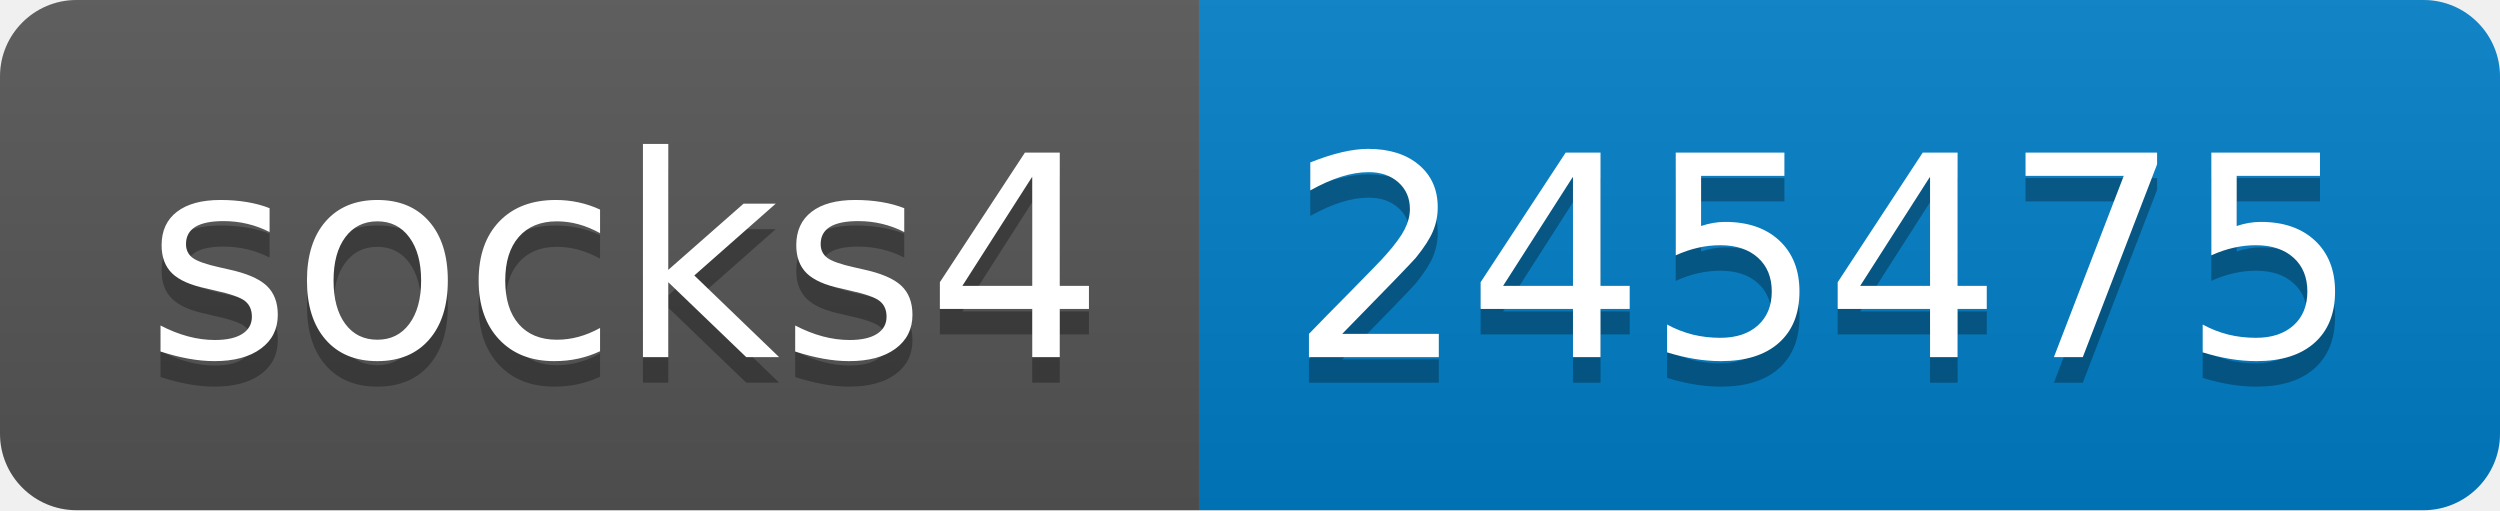
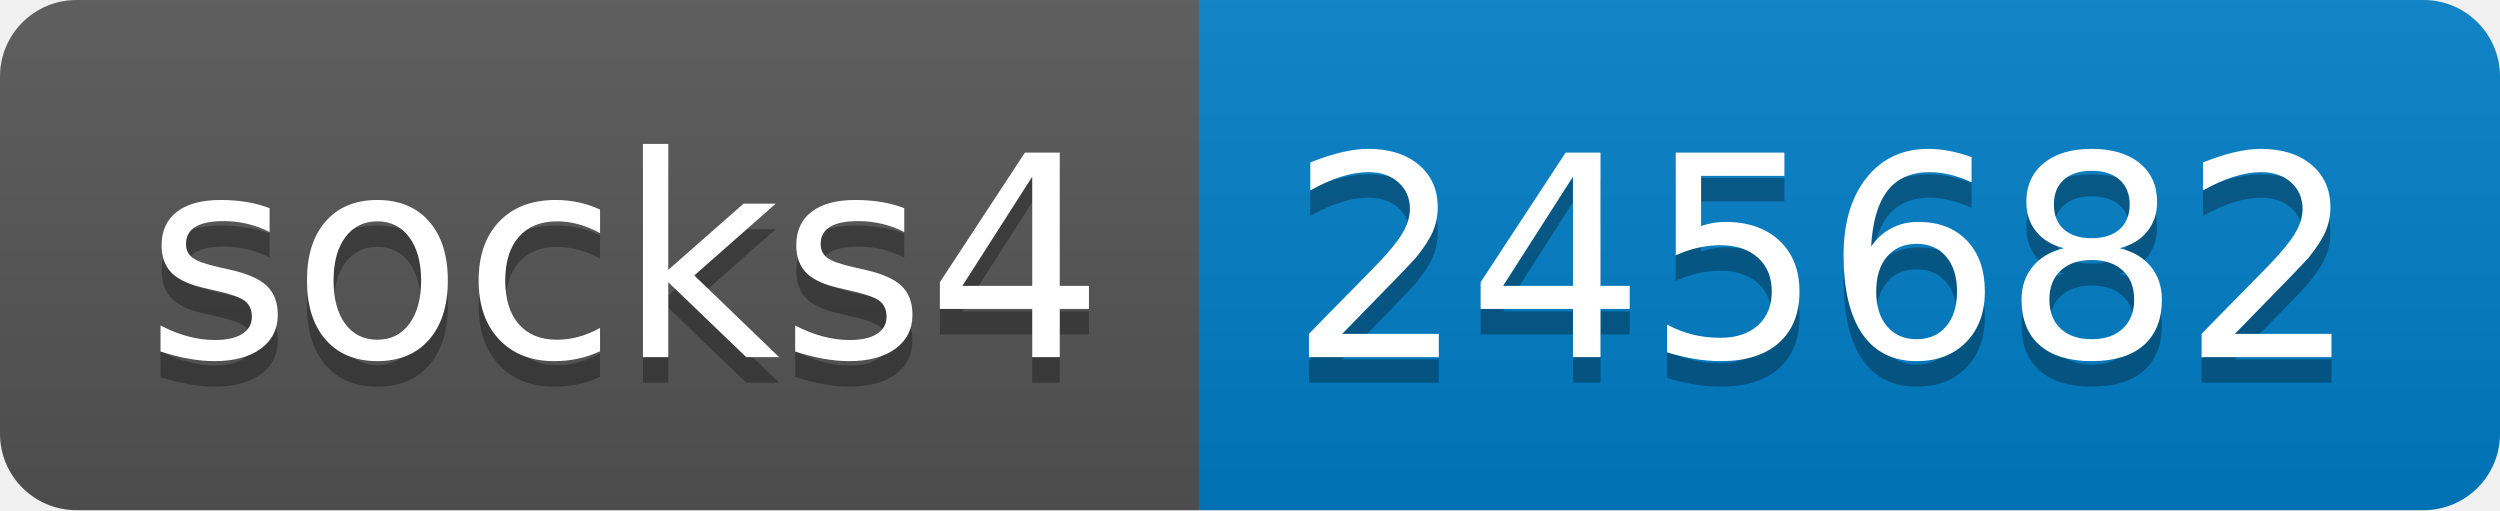
- <svg xmlns="http://www.w3.org/2000/svg" width="98" height="20" role="img" aria-label="socks4: 245475">
+ <svg xmlns="http://www.w3.org/2000/svg" width="98" height="20" role="img" aria-label="socks4: 245682">
  <linearGradient id="s" x2="0" y2="100%">
    <stop offset="0" stop-color="#bbb" stop-opacity=".1" />
    <stop offset="1" stop-opacity=".1" />
  </linearGradient>
  <clipPath id="r">
    <rect width="98" height="20" rx="3" fill="#fff" />
  </clipPath>
  <g clip-path="url(#r)">
    <rect width="47" height="20" fill="#555" />
    <rect x="47" width="51" height="20" fill="#007ec6" />
    <rect width="98" height="20" fill="url(#s)" />
  </g>
  <g fill="#fff" text-anchor="middle" font-family="Verdana,Geneva,DejaVu Sans,sans-serif" text-rendering="geometricPrecision" font-size="110">
    <text aria-hidden="true" x="245" y="150" fill="#010101" fill-opacity=".3" transform="scale(.1)" textLength="370">socks4</text>
    <text x="245" y="140" transform="scale(.1)" fill="#fff" textLength="370">socks4</text>
-     <text aria-hidden="true" x="715" y="150" fill="#010101" fill-opacity=".3" transform="scale(.1)" textLength="410">245475</text>
-     <text x="715" y="140" transform="scale(.1)" fill="#fff" textLength="410">245475</text>
+     <text aria-hidden="true" x="715" y="150" fill="#010101" fill-opacity=".3" transform="scale(.1)" textLength="410">245682</text>
+     <text x="715" y="140" transform="scale(.1)" fill="#fff" textLength="410">245682</text>
  </g>
</svg>
